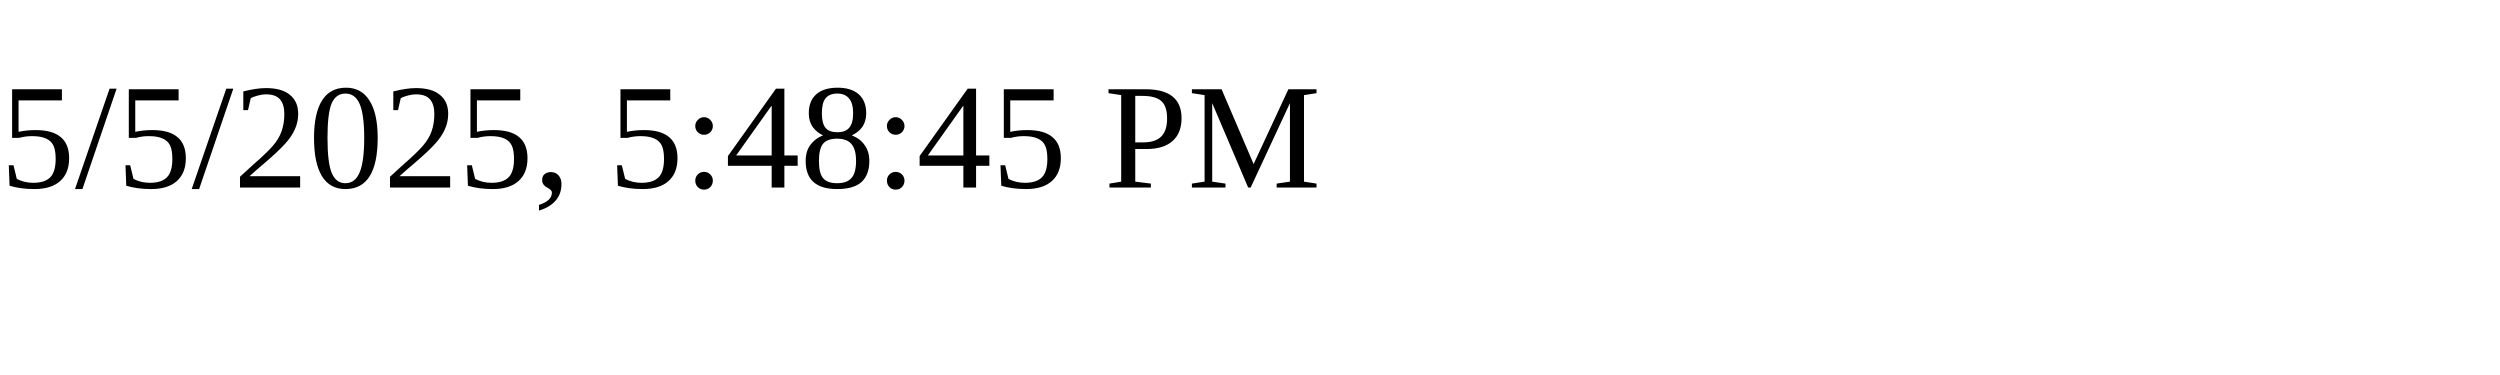
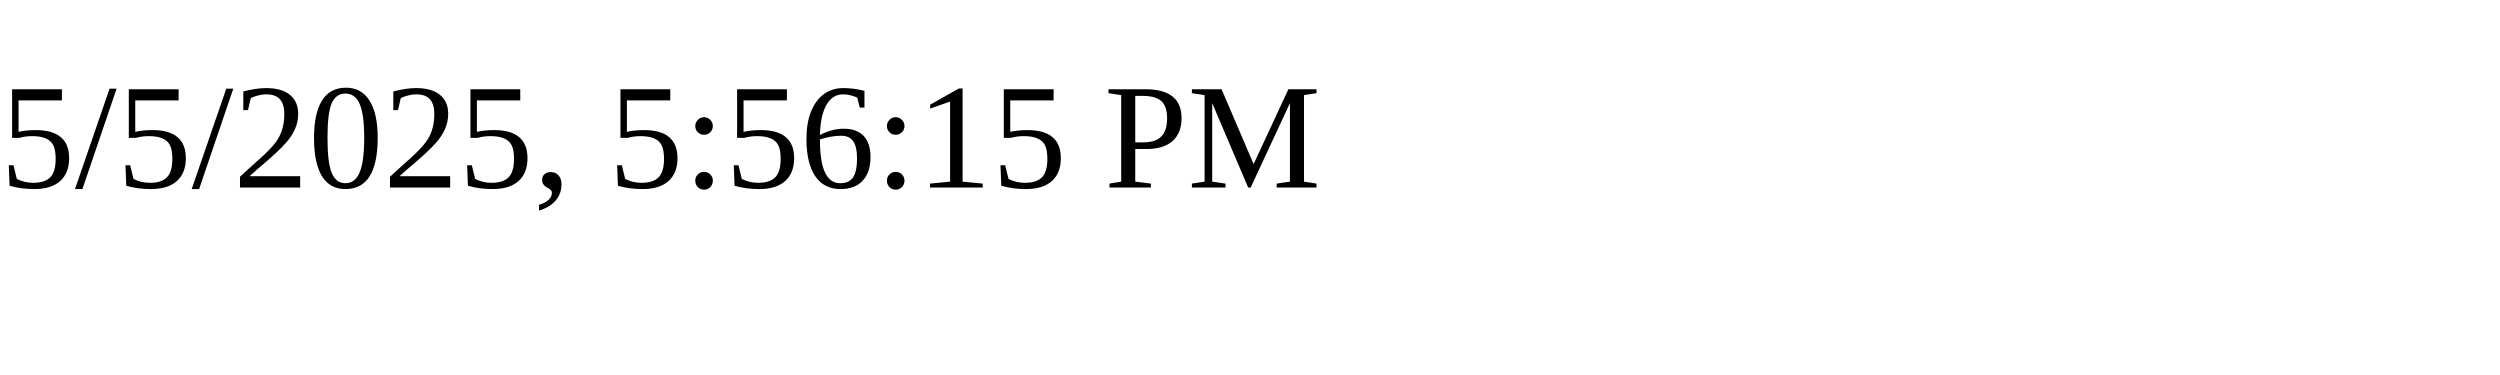
<svg xmlns="http://www.w3.org/2000/svg" height="30" width="200">
-   <text x="0" y="15">5/5/2025, 5:48:45 PM</text>
+   <text x="0" y="15">5/5/2025, 5:56:15 PM</text>
</svg>
